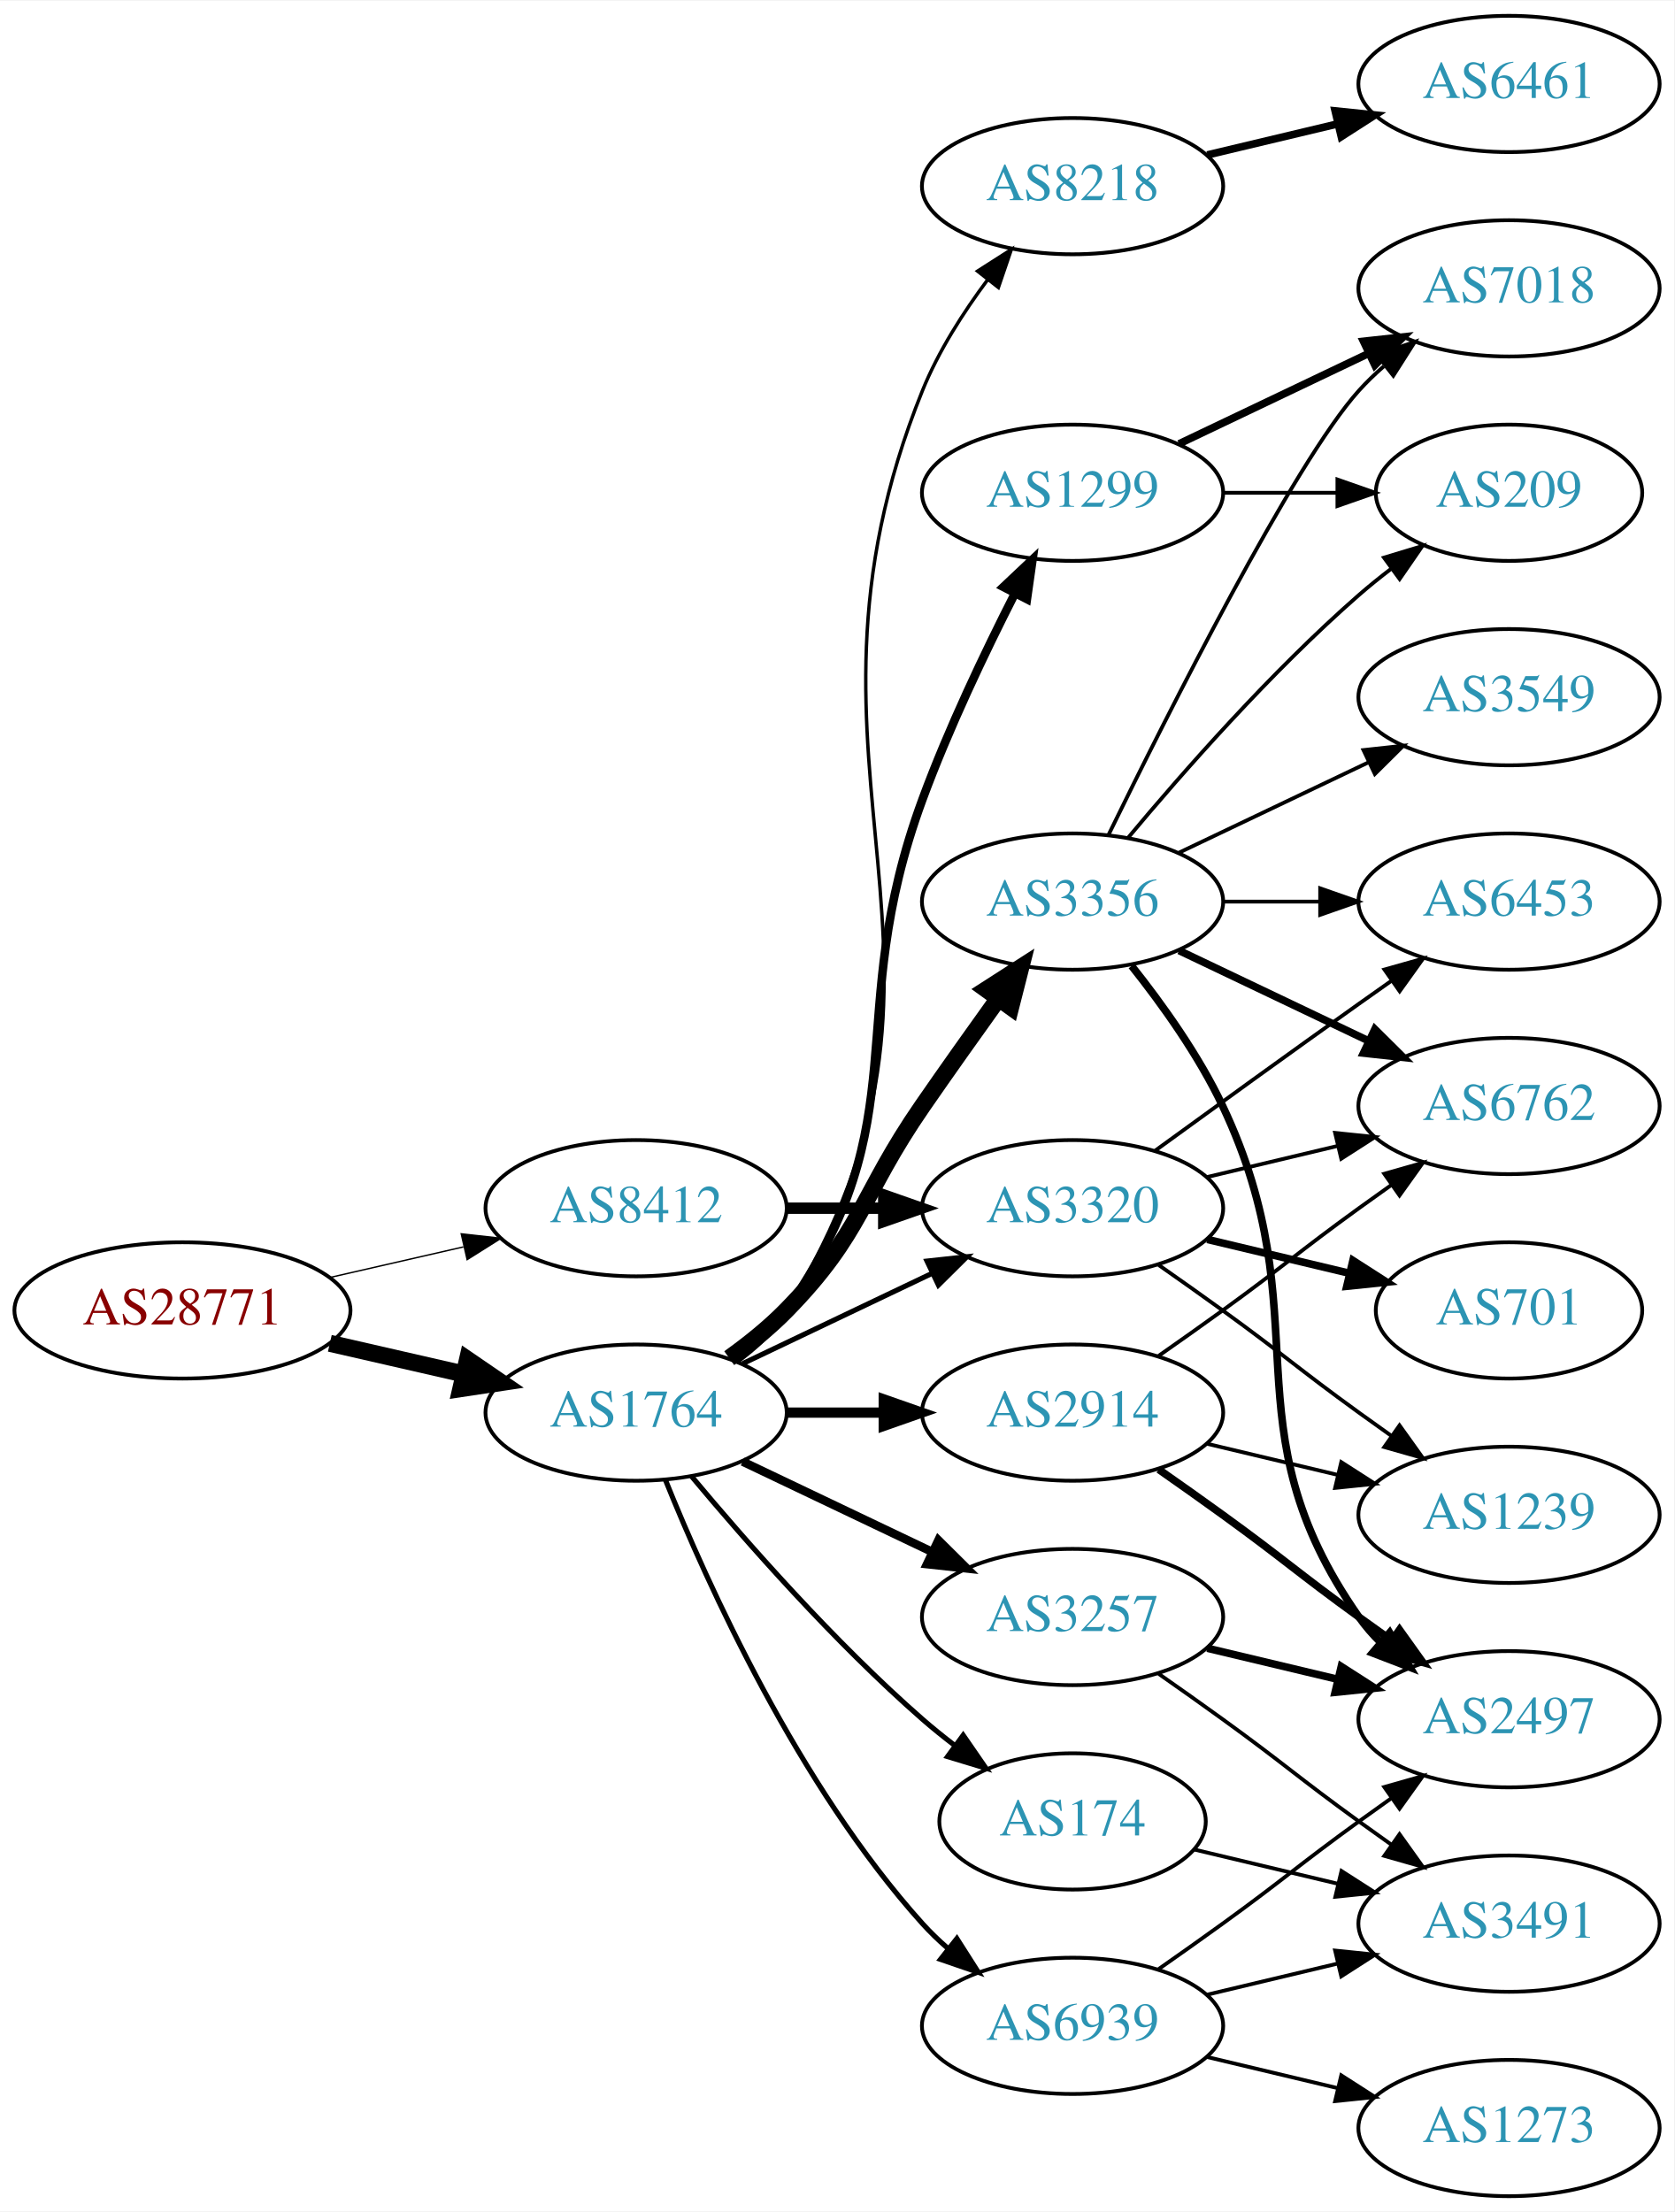
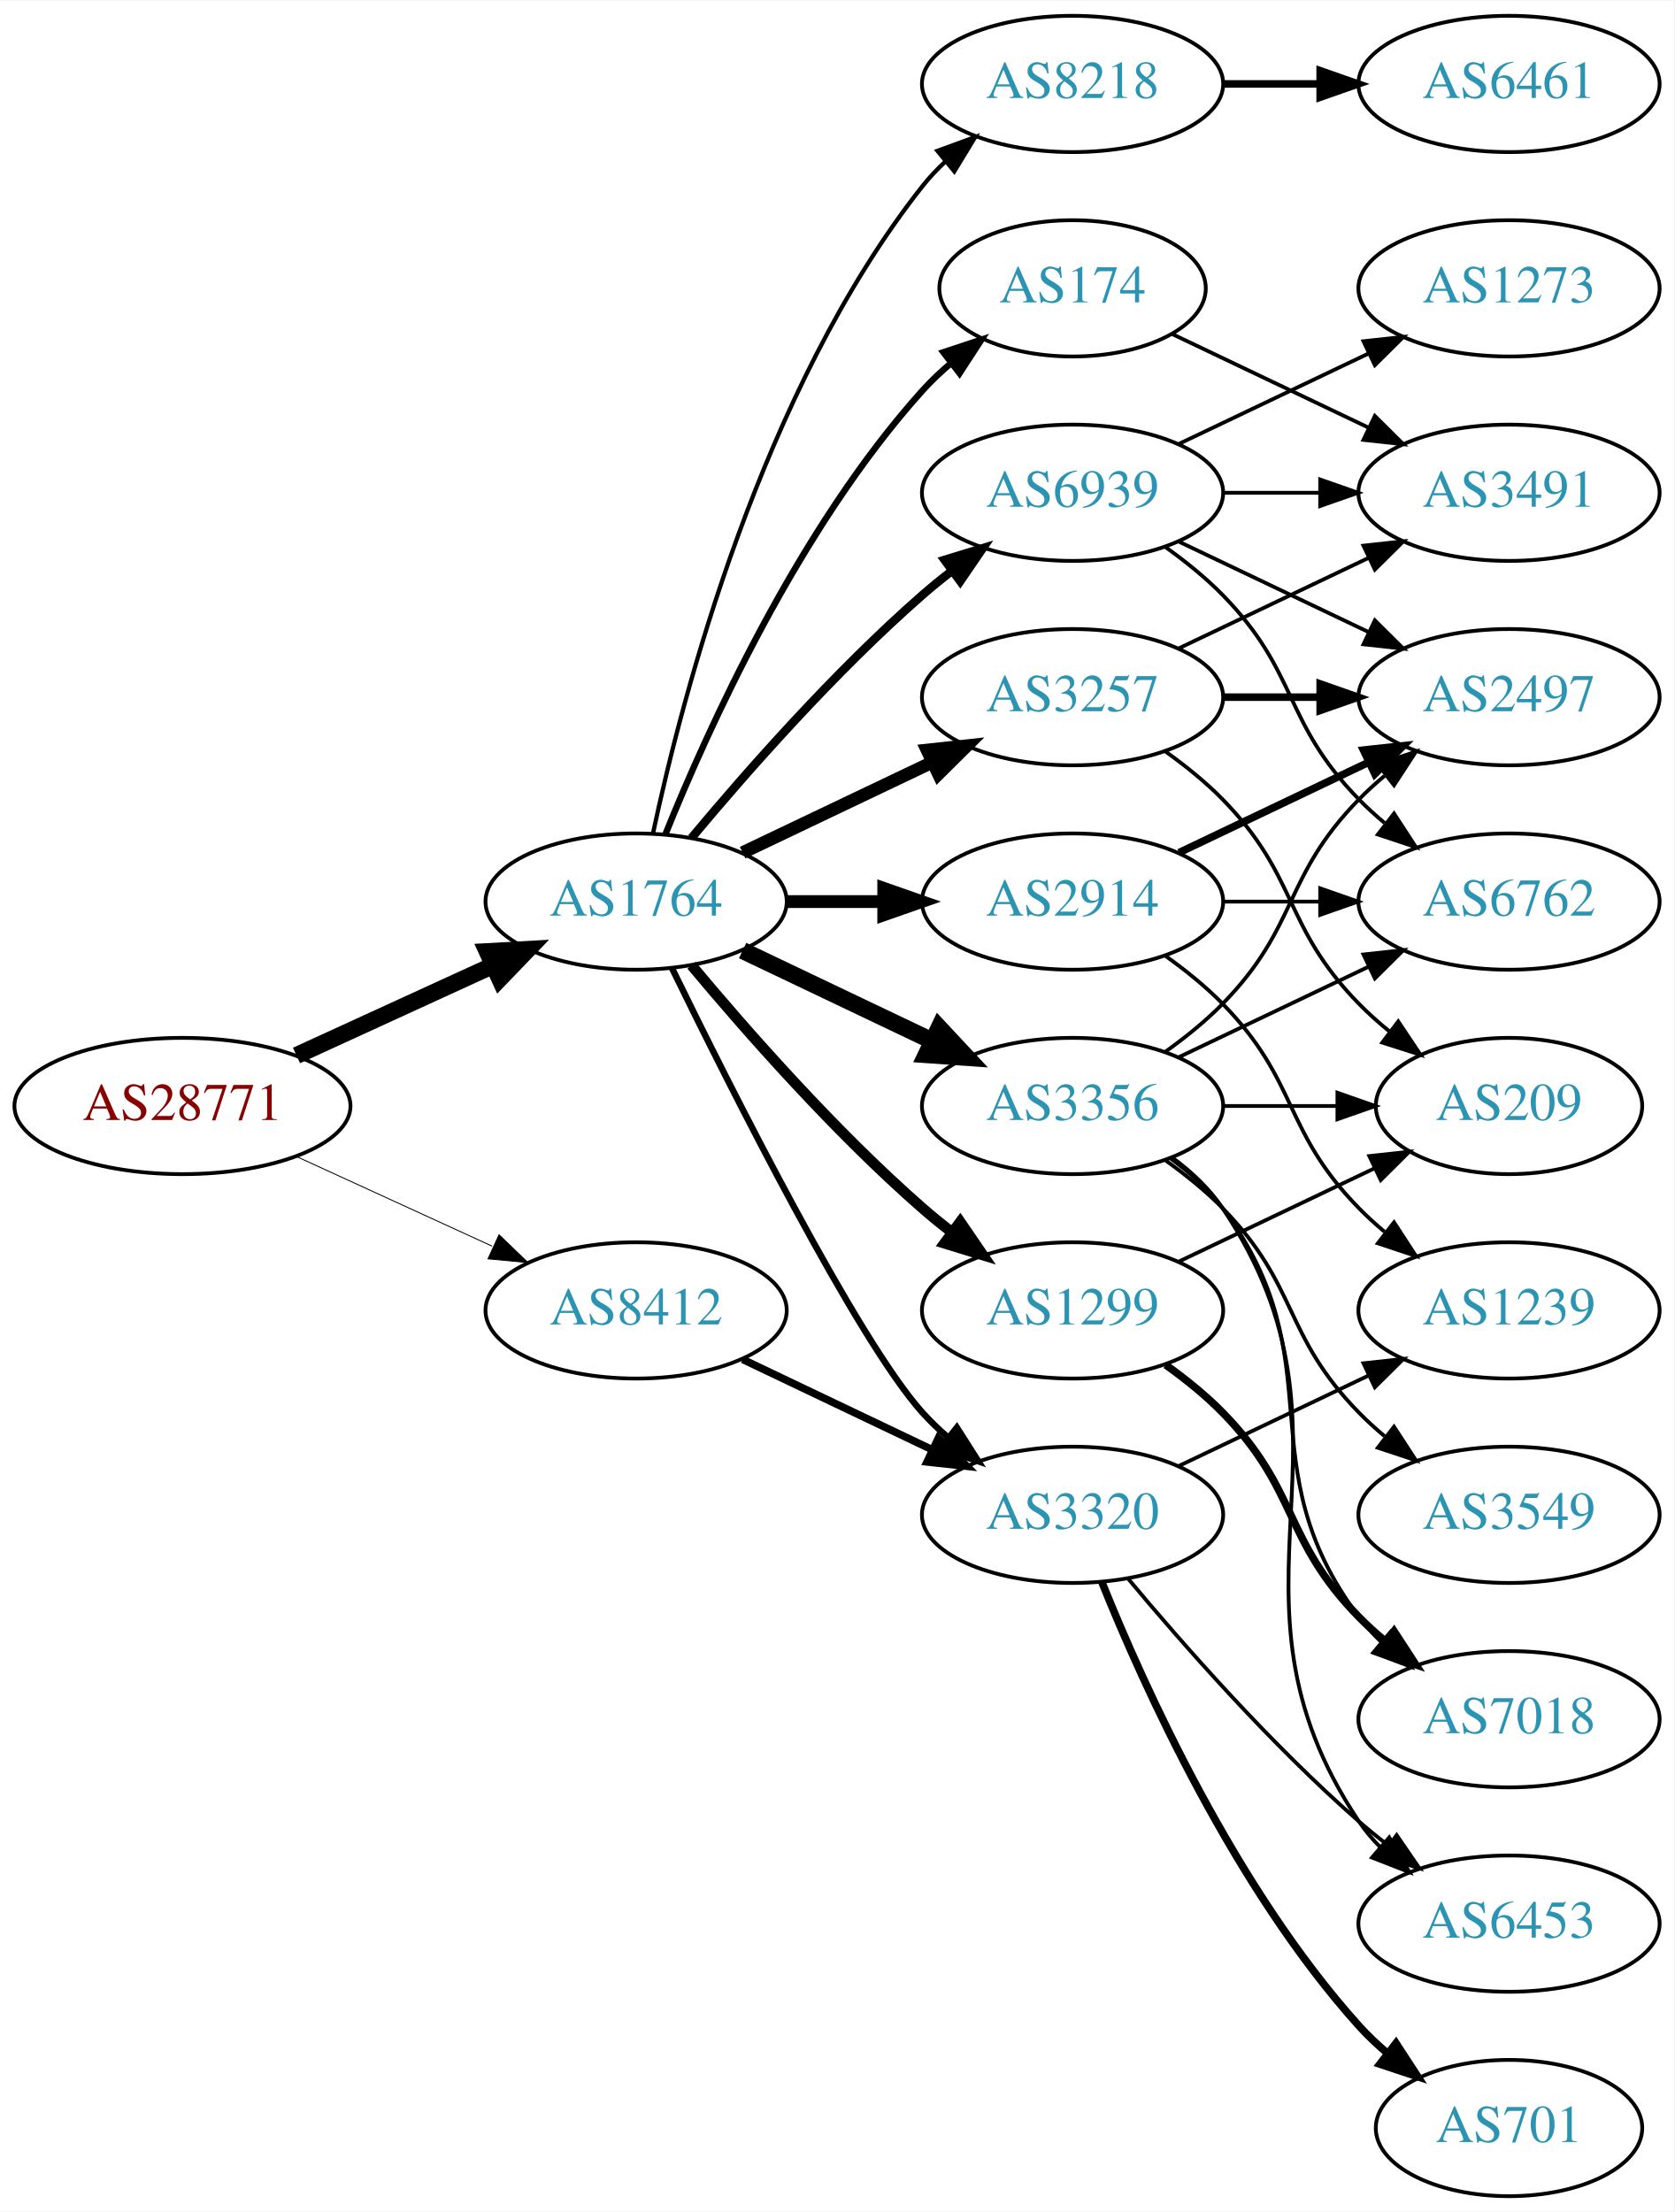
<svg xmlns="http://www.w3.org/2000/svg" xmlns:xlink="http://www.w3.org/1999/xlink" width="442pt" height="584pt" viewBox="0.00 0.00 442.27 584.00">
  <g id="graph0" class="graph" transform="scale(1 1) rotate(0) translate(4 580)">
    <polygon fill="white" stroke="none" points="-4,4 -4,-580 438.271,-580 438.271,4 -4,4" />
    <g id="node1" class="node">
      <g id="a_node1">
        <a xlink:href="/asn/28771" xlink:title="AS28771 ~ [street address]: Postfach 1 [AT]">
-           <ellipse fill="#ffffff" stroke="black" cx="44.196" cy="-234" rx="44.393" ry="18" />
-           <text text-anchor="middle" x="44.196" y="-230.3" font-family="Times,serif" font-size="14.00" fill="#880000">AS28771</text>
+           <ellipse fill="#ffffff" stroke="black" cx="44.196" cy="-288" rx="44.393" ry="18" />
+           <text text-anchor="middle" x="44.196" y="-284.3" font-family="Times,serif" font-size="14.00" fill="#880000">AS28771</text>
        </a>
      </g>
    </g>
    <g id="node2" class="node">
      <g id="a_node2">
        <a xlink:href="/asn/1764" xlink:title="AS1764 ~ NEXTLAYER-AS [AT]">
-           <ellipse fill="#ffffff" stroke="black" cx="164.039" cy="-207" rx="39.794" ry="18" />
-           <text text-anchor="middle" x="164.039" y="-203.3" font-family="Times,serif" font-size="14.00" fill="#2c94b3">AS1764</text>
+           <ellipse fill="#ffffff" stroke="black" cx="164.039" cy="-342" rx="39.794" ry="18" />
+           <text text-anchor="middle" x="164.039" y="-338.3" font-family="Times,serif" font-size="14.00" fill="#2c94b3">AS1764</text>
        </a>
      </g>
    </g>
    <g id="edge1" class="edge">
-       <path fill="none" stroke="black" stroke-width="4.5" d="M83.131,-225.308C94.371,-222.733 106.784,-219.889 118.407,-217.226" />
-       <polygon fill="black" stroke="black" stroke-width="4.5" points="119.501,-221.015 128.369,-214.943 117.742,-213.339 119.501,-221.015" />
+       <path fill="none" stroke="black" stroke-width="4.5" d="M74.326,-301.348C89.937,-308.502 109.335,-317.391 126.007,-325.03" />
+       <polygon fill="black" stroke="black" stroke-width="4.5" points="124.727,-328.775 135.459,-329.362 128.008,-321.616 124.727,-328.775" />
    </g>
    <g id="node3" class="node">
      <g id="a_node3">
        <a xlink:href="/asn/8412" xlink:title="AS8412 ~ Rennweg 97-99 [AT]">
-           <ellipse fill="#ffffff" stroke="black" cx="164.039" cy="-261" rx="39.794" ry="18" />
-           <text text-anchor="middle" x="164.039" y="-257.3" font-family="Times,serif" font-size="14.00" fill="#2c94b3">AS8412</text>
+           <ellipse fill="#ffffff" stroke="black" cx="164.039" cy="-234" rx="39.794" ry="18" />
+           <text text-anchor="middle" x="164.039" y="-230.3" font-family="Times,serif" font-size="14.00" fill="#2c94b3">AS8412</text>
        </a>
      </g>
    </g>
    <g id="edge2" class="edge">
-       <path fill="none" stroke="black" stroke-width="0.365" d="M83.131,-242.692C94.371,-245.267 106.784,-248.111 118.407,-250.774" />
-       <polygon fill="black" stroke="black" stroke-width="0.365" points="117.84,-254.235 128.369,-253.057 119.403,-247.412 117.84,-254.235" />
+       <path fill="none" stroke="black" stroke-width="0.243" d="M74.326,-274.652C89.937,-267.498 109.335,-258.609 126.007,-250.97" />
+       <polygon fill="black" stroke="black" stroke-width="0.243" points="127.826,-253.986 135.459,-246.638 124.91,-247.622 127.826,-253.986" />
    </g>
    <g id="node4" class="node">
      <g id="a_node4">
-         <a xlink:href="/asn/8218" xlink:title="AS8218 ~ legacy Neotelecoms [FR]">
-           <ellipse fill="#ffffff" stroke="black" cx="279.332" cy="-531" rx="39.794" ry="18" />
-           <text text-anchor="middle" x="279.332" y="-527.3" font-family="Times,serif" font-size="14.00" fill="#2c94b3">AS8218</text>
+         <a xlink:href="/asn/174" xlink:title="AS174 ~ Cogent Communications [US]">
+           <ellipse fill="#ffffff" stroke="black" cx="279.332" cy="-504" rx="35.194" ry="18" />
+           <text text-anchor="middle" x="279.332" y="-500.3" font-family="Times,serif" font-size="14.00" fill="#2c94b3">AS174</text>
        </a>
      </g>
    </g>
    <g id="edge3" class="edge">
-       <path fill="none" stroke="black" stroke-width="0.9" d="M190.635,-220.428C195.677,-224.181 200.412,-228.71 203.685,-234 261.126,-326.847 198.771,-375.777 239.685,-477 243.876,-487.368 250.439,-497.632 256.976,-506.382" />
-       <polygon fill="black" stroke="black" stroke-width="0.9" points="254.23,-508.553 263.156,-514.261 259.738,-504.232 254.23,-508.553" />
+       <path fill="none" stroke="black" stroke-width="1.688" d="M171.786,-359.787C182.837,-387.243 206.891,-440.578 239.685,-477 242.001,-479.572 244.606,-482.03 247.341,-484.343" />
+       <polygon fill="black" stroke="black" stroke-width="1.688" points="245.207,-487.117 255.264,-490.448 249.479,-481.572 245.207,-487.117" />
    </g>
    <g id="node5" class="node">
      <g id="a_node5">
-         <a xlink:href="/asn/3356" xlink:title="AS3356 ~ Level 3 Parent, LLC [US]">
-           <ellipse fill="#ffffff" stroke="black" cx="279.332" cy="-342" rx="39.794" ry="18" />
-           <text text-anchor="middle" x="279.332" y="-338.3" font-family="Times,serif" font-size="14.00" fill="#2c94b3">AS3356</text>
+         <a xlink:href="/asn/8218" xlink:title="AS8218 ~ legacy Neotelecoms [FR]">
+           <ellipse fill="#ffffff" stroke="black" cx="279.332" cy="-558" rx="39.794" ry="18" />
+           <text text-anchor="middle" x="279.332" y="-554.3" font-family="Times,serif" font-size="14.00" fill="#2c94b3">AS8218</text>
        </a>
      </g>
    </g>
    <g id="edge4" class="edge">
-       <path fill="none" stroke="black" stroke-width="4.5" d="M188.633,-221.389C193.889,-225.148 199.22,-229.437 203.685,-234 223.858,-254.617 223.289,-264.269 239.685,-288 246.141,-297.344 253.351,-307.494 259.779,-316.445" />
-       <polygon fill="black" stroke="black" stroke-width="4.5" points="256.611,-318.783 265.652,-324.594 263,-314.179 256.611,-318.783" />
+       <path fill="none" stroke="black" stroke-width="1.125" d="M168.529,-360.16C176.16,-396.03 197.152,-477.155 239.685,-531 241.493,-533.288 243.545,-535.462 245.74,-537.51" />
+       <polygon fill="black" stroke="black" stroke-width="1.125" points="243.651,-540.323 253.6,-543.966 248.094,-534.914 243.651,-540.323" />
    </g>
    <g id="node6" class="node">
      <g id="a_node6">
-         <a xlink:href="/asn/2914" xlink:title="AS2914 ~ NTT America, Inc. [US]">
-           <ellipse fill="#ffffff" stroke="black" cx="279.332" cy="-207" rx="39.794" ry="18" />
-           <text text-anchor="middle" x="279.332" y="-203.3" font-family="Times,serif" font-size="14.00" fill="#2c94b3">AS2914</text>
+         <a xlink:href="/asn/3356" xlink:title="AS3356 ~ Level 3 Parent, LLC [US]">
+           <ellipse fill="#ffffff" stroke="black" cx="279.332" cy="-288" rx="39.794" ry="18" />
+           <text text-anchor="middle" x="279.332" y="-284.3" font-family="Times,serif" font-size="14.00" fill="#2c94b3">AS3356</text>
        </a>
      </g>
    </g>
    <g id="edge5" class="edge">
-       <path fill="none" stroke="black" stroke-width="2.7" d="M203.711,-207C211.914,-207 220.678,-207 229.21,-207" />
-       <polygon fill="black" stroke="black" stroke-width="2.7" points="229.449,-210.5 239.449,-207 229.449,-203.5 229.449,-210.5" />
+       <path fill="none" stroke="black" stroke-width="4.5" d="M192.175,-329.066C207.169,-321.919 225.99,-312.948 242.213,-305.215" />
+       <polygon fill="black" stroke="black" stroke-width="4.5" points="244.084,-308.686 251.417,-300.829 240.695,-301.577 244.084,-308.686" />
    </g>
    <g id="node7" class="node">
      <g id="a_node7">
-         <a xlink:href="/asn/3320" xlink:title="AS3320 ~ DTAG [DE]">
-           <ellipse fill="#ffffff" stroke="black" cx="279.332" cy="-261" rx="39.794" ry="18" />
-           <text text-anchor="middle" x="279.332" y="-257.3" font-family="Times,serif" font-size="14.00" fill="#2c94b3">AS3320</text>
+         <a xlink:href="/asn/2914" xlink:title="AS2914 ~ NTT America, Inc. [US]">
+           <ellipse fill="#ffffff" stroke="black" cx="279.332" cy="-342" rx="39.794" ry="18" />
+           <text text-anchor="middle" x="279.332" y="-338.3" font-family="Times,serif" font-size="14.00" fill="#2c94b3">AS2914</text>
        </a>
      </g>
    </g>
    <g id="edge6" class="edge">
-       <path fill="none" stroke="black" stroke-width="1.35" d="M192.175,-219.934C207.169,-227.081 225.99,-236.052 242.213,-243.785" />
-       <polygon fill="black" stroke="black" stroke-width="1.35" points="240.884,-247.028 251.417,-248.171 243.895,-240.709 240.884,-247.028" />
+       <path fill="none" stroke="black" stroke-width="3.375" d="M203.711,-342C211.914,-342 220.678,-342 229.21,-342" />
+       <polygon fill="black" stroke="black" stroke-width="3.375" points="229.449,-345.5 239.449,-342 229.449,-338.5 229.449,-345.5" />
    </g>
    <g id="node8" class="node">
      <g id="a_node8">
-         <a xlink:href="/asn/1299" xlink:title="AS1299 ~ Telia Carrier [EU]">
-           <ellipse fill="#ffffff" stroke="black" cx="279.332" cy="-450" rx="39.794" ry="18" />
-           <text text-anchor="middle" x="279.332" y="-446.3" font-family="Times,serif" font-size="14.00" fill="#2c94b3">AS1299</text>
+         <a xlink:href="/asn/3320" xlink:title="AS3320 ~ DTAG [DE]">
+           <ellipse fill="#ffffff" stroke="black" cx="279.332" cy="-180" rx="39.794" ry="18" />
+           <text text-anchor="middle" x="279.332" y="-176.3" font-family="Times,serif" font-size="14.00" fill="#2c94b3">AS3320</text>
        </a>
      </g>
    </g>
    <g id="edge7" class="edge">
-       <path fill="none" stroke="black" stroke-width="2.25" d="M190.198,-220.716C195.262,-224.455 200.118,-228.904 203.685,-234 239.299,-284.869 218.224,-310.73 239.685,-369 246.553,-387.646 256.169,-407.817 264.091,-423.365" />
-       <polygon fill="black" stroke="black" stroke-width="2.25" points="261.059,-425.122 268.764,-432.394 267.276,-421.904 261.059,-425.122" />
+       <path fill="none" stroke="black" stroke-width="1.688" d="M173.476,-324.489C189.095,-292.491 222.481,-226.107 239.685,-207 241.688,-204.776 243.906,-202.637 246.239,-200.603" />
+       <polygon fill="black" stroke="black" stroke-width="1.688" points="248.769,-203.065 254.458,-194.127 244.437,-197.567 248.769,-203.065" />
    </g>
    <g id="node9" class="node">
      <g id="a_node9">
-         <a xlink:href="/asn/174" xlink:title="AS174 ~ Cogent Communications [US]">
-           <ellipse fill="#ffffff" stroke="black" cx="279.332" cy="-99" rx="35.194" ry="18" />
-           <text text-anchor="middle" x="279.332" y="-95.3" font-family="Times,serif" font-size="14.00" fill="#2c94b3">AS174</text>
+         <a xlink:href="/asn/1299" xlink:title="AS1299 ~ Telia Carrier [EU]">
+           <ellipse fill="#ffffff" stroke="black" cx="279.332" cy="-234" rx="39.794" ry="18" />
+           <text text-anchor="middle" x="279.332" y="-230.3" font-family="Times,serif" font-size="14.00" fill="#2c94b3">AS1299</text>
        </a>
      </g>
    </g>
    <g id="edge8" class="edge">
-       <path fill="none" stroke="black" stroke-width="1.35" d="M178.669,-190.183C192.951,-173.071 216.498,-146.255 239.685,-126 242.355,-123.668 245.228,-121.352 248.158,-119.114" />
-       <polygon fill="black" stroke="black" stroke-width="1.35" points="250.436,-121.784 256.449,-113.061 246.309,-116.13 250.436,-121.784" />
+       <path fill="none" stroke="black" stroke-width="2.812" d="M178.669,-325.183C192.951,-308.071 216.498,-281.255 239.685,-261 242.151,-258.846 244.789,-256.706 247.487,-254.628" />
+       <polygon fill="black" stroke="black" stroke-width="2.812" points="249.66,-257.375 255.641,-248.63 245.512,-251.736 249.66,-257.375" />
    </g>
    <g id="node10" class="node">
      <g id="a_node10">
        <a xlink:href="/asn/3257" xlink:title="AS3257 ~ GTT [DE]">
-           <ellipse fill="#ffffff" stroke="black" cx="279.332" cy="-153" rx="39.794" ry="18" />
-           <text text-anchor="middle" x="279.332" y="-149.3" font-family="Times,serif" font-size="14.00" fill="#2c94b3">AS3257</text>
+           <ellipse fill="#ffffff" stroke="black" cx="279.332" cy="-396" rx="39.794" ry="18" />
+           <text text-anchor="middle" x="279.332" y="-392.3" font-family="Times,serif" font-size="14.00" fill="#2c94b3">AS3257</text>
        </a>
      </g>
    </g>
    <g id="edge9" class="edge">
-       <path fill="none" stroke="black" stroke-width="2.25" d="M192.175,-194.066C207.169,-186.919 225.99,-177.948 242.213,-170.215" />
-       <polygon fill="black" stroke="black" stroke-width="2.25" points="243.895,-173.291 251.417,-165.829 240.884,-166.972 243.895,-173.291" />
+       <path fill="none" stroke="black" stroke-width="3.375" d="M192.175,-354.934C207.169,-362.081 225.99,-371.052 242.213,-378.785" />
+       <polygon fill="black" stroke="black" stroke-width="3.375" points="240.884,-382.028 251.417,-383.171 243.895,-375.709 240.884,-382.028" />
    </g>
    <g id="node11" class="node">
      <g id="a_node11">
        <a xlink:href="/asn/6939" xlink:title="AS6939 ~ Hurricane Electric LLC [US]">
-           <ellipse fill="#ffffff" stroke="black" cx="279.332" cy="-45" rx="39.794" ry="18" />
-           <text text-anchor="middle" x="279.332" y="-41.3" font-family="Times,serif" font-size="14.00" fill="#2c94b3">AS6939</text>
+           <ellipse fill="#ffffff" stroke="black" cx="279.332" cy="-450" rx="39.794" ry="18" />
+           <text text-anchor="middle" x="279.332" y="-446.3" font-family="Times,serif" font-size="14.00" fill="#2c94b3">AS6939</text>
        </a>
      </g>
    </g>
    <g id="edge10" class="edge">
-       <path fill="none" stroke="black" stroke-width="1.35" d="M171.786,-189.213C182.837,-161.757 206.891,-108.422 239.685,-72 241.688,-69.776 243.906,-67.637 246.239,-65.603" />
-       <polygon fill="black" stroke="black" stroke-width="1.35" points="248.769,-68.065 254.458,-59.127 244.437,-62.567 248.769,-68.065" />
-     </g>
-     <g id="edge33" class="edge">
-       <path fill="none" stroke="black" stroke-width="3" d="M203.711,-261C211.914,-261 220.678,-261 229.21,-261" />
-       <polygon fill="black" stroke="black" stroke-width="3" points="229.449,-264.5 239.449,-261 229.449,-257.5 229.449,-264.5" />
+       <path fill="none" stroke="black" stroke-width="2.25" d="M178.669,-358.817C192.951,-375.929 216.498,-402.745 239.685,-423 242.151,-425.154 244.789,-427.294 247.487,-429.372" />
+       <polygon fill="black" stroke="black" stroke-width="2.25" points="245.512,-432.264 255.641,-435.37 249.66,-426.625 245.512,-432.264" />
+     </g>
+     <g id="edge34" class="edge">
+       <path fill="none" stroke="black" stroke-width="2" d="M192.175,-221.066C207.169,-213.919 225.99,-204.948 242.213,-197.215" />
+       <polygon fill="black" stroke="black" stroke-width="2" points="243.895,-200.291 251.417,-192.829 240.884,-193.972 243.895,-200.291" />
+     </g>
+     <g id="node20" class="node">
+       <g id="a_node20">
+         <a xlink:href="/asn/3491" xlink:title="AS3491 ~ PCCW Global, Inc. [US]">
+           <ellipse fill="#ffffff" stroke="black" cx="394.625" cy="-450" rx="39.794" ry="18" />
+           <text text-anchor="middle" x="394.625" y="-446.3" font-family="Times,serif" font-size="14.00" fill="#2c94b3">AS3491</text>
+         </a>
+       </g>
+     </g>
+     <g id="edge29" class="edge">
+       <path fill="none" stroke="black" d="M305.757,-491.881C321.059,-484.587 340.783,-475.186 357.665,-467.14" />
+       <polygon fill="black" stroke="black" points="359.184,-470.293 366.705,-462.831 356.172,-463.974 359.184,-470.293" />
    </g>
    <g id="node12" class="node">
      <g id="a_node12">
        <a xlink:href="/asn/6461" xlink:title="AS6461 ~ Zayo Bandwidth [US]">
          <ellipse fill="#ffffff" stroke="black" cx="394.625" cy="-558" rx="39.794" ry="18" />
          <text text-anchor="middle" x="394.625" y="-554.3" font-family="Times,serif" font-size="14.00" fill="#2c94b3">AS6461</text>
        </a>
      </g>
    </g>
    <g id="edge11" class="edge">
-       <path fill="none" stroke="black" stroke-width="2" d="M314.939,-539.248C325.81,-541.838 337.964,-544.735 349.407,-547.462" />
-       <polygon fill="black" stroke="black" stroke-width="2" points="348.69,-550.889 359.229,-549.803 350.313,-544.08 348.69,-550.889" />
+       <path fill="none" stroke="black" stroke-width="2" d="M319.004,-558C327.207,-558 335.971,-558 344.503,-558" />
+       <polygon fill="black" stroke="black" stroke-width="2" points="344.742,-561.5 354.742,-558 344.742,-554.5 344.742,-561.5" />
    </g>
    <g id="node13" class="node">
      <g id="a_node13">
-         <a xlink:href="/asn/6762" xlink:title="AS6762 ~ TELECOM ITALIA SPARKLE S.p.A. [IT]">
-           <ellipse fill="#ffffff" stroke="black" cx="394.625" cy="-288" rx="39.794" ry="18" />
-           <text text-anchor="middle" x="394.625" y="-284.3" font-family="Times,serif" font-size="14.00" fill="#2c94b3">AS6762</text>
+         <a xlink:href="/asn/2497" xlink:title="AS2497 ~ Internet Initiative Japan Inc. [JP]">
+           <ellipse fill="#ffffff" stroke="black" cx="394.625" cy="-396" rx="39.794" ry="18" />
+           <text text-anchor="middle" x="394.625" y="-392.3" font-family="Times,serif" font-size="14.00" fill="#2c94b3">AS2497</text>
        </a>
      </g>
    </g>
    <g id="edge12" class="edge">
-       <path fill="none" stroke="black" stroke-width="2" d="M307.468,-329.066C322.462,-321.919 341.283,-312.948 357.506,-305.215" />
-       <polygon fill="black" stroke="black" stroke-width="2" points="359.188,-308.291 366.71,-300.829 356.177,-301.972 359.188,-308.291" />
+       <path fill="none" stroke="black" d="M303.926,-302.389C309.182,-306.148 314.513,-310.437 318.978,-315 339.151,-335.617 334.806,-348.383 354.978,-369 357.071,-371.139 359.354,-373.218 361.731,-375.21" />
+       <polygon fill="black" stroke="black" points="359.974,-378.275 370.031,-381.611 364.249,-372.732 359.974,-378.275" />
    </g>
    <g id="node14" class="node">
      <g id="a_node14">
-         <a xlink:href="/asn/6453" xlink:title="AS6453 ~ TATA COMMUNICATIONS (AMERICA) INC [US]">
-           <ellipse fill="#ffffff" stroke="black" cx="394.625" cy="-342" rx="39.794" ry="18" />
-           <text text-anchor="middle" x="394.625" y="-338.3" font-family="Times,serif" font-size="14.00" fill="#2c94b3">AS6453</text>
+         <a xlink:href="/asn/7018" xlink:title="AS7018 ~ AT&amp;T Services, Inc. [US]">
+           <ellipse fill="#ffffff" stroke="black" cx="394.625" cy="-126" rx="39.794" ry="18" />
+           <text text-anchor="middle" x="394.625" y="-122.3" font-family="Times,serif" font-size="14.00" fill="#2c94b3">AS7018</text>
        </a>
      </g>
    </g>
    <g id="edge13" class="edge">
-       <path fill="none" stroke="black" d="M319.004,-342C327.207,-342 335.971,-342 344.503,-342" />
-       <polygon fill="black" stroke="black" points="344.742,-345.5 354.742,-342 344.742,-338.5 344.742,-345.5" />
+       <path fill="none" stroke="black" d="M305.262,-274.118C310.338,-270.389 315.256,-265.984 318.978,-261 349.249,-220.458 324.707,-193.542 354.978,-153 356.723,-150.664 358.73,-148.455 360.893,-146.383" />
+       <polygon fill="black" stroke="black" points="363.253,-148.973 368.694,-139.882 358.771,-143.595 363.253,-148.973" />
    </g>
    <g id="node15" class="node">
      <g id="a_node15">
-         <a xlink:href="/asn/2497" xlink:title="AS2497 ~ Internet Initiative Japan Inc. [JP]">
-           <ellipse fill="#ffffff" stroke="black" cx="394.625" cy="-126" rx="39.794" ry="18" />
-           <text text-anchor="middle" x="394.625" y="-122.3" font-family="Times,serif" font-size="14.00" fill="#2c94b3">AS2497</text>
+         <a xlink:href="/asn/3549" xlink:title="AS3549 ~ Level 3 Parent, LLC [US]">
+           <ellipse fill="#ffffff" stroke="black" cx="394.625" cy="-180" rx="39.794" ry="18" />
+           <text text-anchor="middle" x="394.625" y="-176.3" font-family="Times,serif" font-size="14.00" fill="#2c94b3">AS3549</text>
        </a>
      </g>
    </g>
    <g id="edge14" class="edge">
-       <path fill="none" stroke="black" stroke-width="2" d="M294.932,-325.009C303.019,-314.845 312.681,-301.345 318.978,-288 345.477,-231.841 319.365,-203.869 354.978,-153 356.65,-150.611 358.606,-148.365 360.733,-146.267" />
-       <polygon fill="black" stroke="black" stroke-width="2" points="363.097,-148.851 368.465,-139.716 358.573,-143.51 363.097,-148.851" />
+       <path fill="none" stroke="black" d="M303.926,-273.611C309.182,-269.852 314.513,-265.563 318.978,-261 339.151,-240.383 334.806,-227.617 354.978,-207 357.071,-204.861 359.354,-202.782 361.731,-200.79" />
+       <polygon fill="black" stroke="black" points="364.249,-203.268 370.031,-194.389 359.974,-197.725 364.249,-203.268" />
    </g>
    <g id="node16" class="node">
      <g id="a_node16">
-         <a xlink:href="/asn/7018" xlink:title="AS7018 ~ AT&amp;T Services, Inc. [US]">
-           <ellipse fill="#ffffff" stroke="black" cx="394.625" cy="-504" rx="39.794" ry="18" />
-           <text text-anchor="middle" x="394.625" y="-500.3" font-family="Times,serif" font-size="14.00" fill="#2c94b3">AS7018</text>
+         <a xlink:href="/asn/6453" xlink:title="AS6453 ~ TATA COMMUNICATIONS (AMERICA) INC [US]">
+           <ellipse fill="#ffffff" stroke="black" cx="394.625" cy="-72" rx="39.794" ry="18" />
+           <text text-anchor="middle" x="394.625" y="-68.3" font-family="Times,serif" font-size="14.00" fill="#2c94b3">AS6453</text>
        </a>
      </g>
    </g>
    <g id="edge15" class="edge">
-       <path fill="none" stroke="black" d="M288.769,-359.511C304.388,-391.509 337.774,-457.893 354.978,-477 356.98,-479.224 359.199,-481.363 361.532,-483.397" />
-       <polygon fill="black" stroke="black" points="359.73,-486.433 369.751,-489.873 364.062,-480.935 359.73,-486.433" />
+       <path fill="none" stroke="black" d="M305.651,-274.393C310.707,-270.649 315.518,-266.169 318.978,-261 360.003,-199.706 313.954,-160.294 354.978,-99 356.6,-96.577 358.519,-94.305 360.621,-92.19" />
+       <polygon fill="black" stroke="black" points="362.988,-94.771 368.306,-85.607 358.434,-89.454 362.988,-94.771" />
    </g>
    <g id="node17" class="node">
      <g id="a_node17">
-         <a xlink:href="/asn/3549" xlink:title="AS3549 ~ Level 3 Parent, LLC [US]">
-           <ellipse fill="#ffffff" stroke="black" cx="394.625" cy="-396" rx="39.794" ry="18" />
-           <text text-anchor="middle" x="394.625" y="-392.3" font-family="Times,serif" font-size="14.00" fill="#2c94b3">AS3549</text>
+         <a xlink:href="/asn/6762" xlink:title="AS6762 ~ TELECOM ITALIA SPARKLE S.p.A. [IT]">
+           <ellipse fill="#ffffff" stroke="black" cx="394.625" cy="-342" rx="39.794" ry="18" />
+           <text text-anchor="middle" x="394.625" y="-338.3" font-family="Times,serif" font-size="14.00" fill="#2c94b3">AS6762</text>
        </a>
      </g>
    </g>
    <g id="edge16" class="edge">
-       <path fill="none" stroke="black" d="M307.468,-354.934C322.462,-362.081 341.283,-371.052 357.506,-378.785" />
-       <polygon fill="black" stroke="black" points="356.177,-382.028 366.71,-383.171 359.188,-375.709 356.177,-382.028" />
+       <path fill="none" stroke="black" d="M307.468,-300.934C322.462,-308.081 341.283,-317.052 357.506,-324.785" />
+       <polygon fill="black" stroke="black" points="356.177,-328.028 366.71,-329.171 359.188,-321.709 356.177,-328.028" />
    </g>
    <g id="node18" class="node">
      <g id="a_node18">
        <a xlink:href="/asn/209" xlink:title="AS209 ~ CenturyLink Communications, LLC [US]">
-           <ellipse fill="#ffffff" stroke="black" cx="394.625" cy="-450" rx="35.194" ry="18" />
-           <text text-anchor="middle" x="394.625" y="-446.3" font-family="Times,serif" font-size="14.00" fill="#2c94b3">AS209</text>
+           <ellipse fill="#ffffff" stroke="black" cx="394.625" cy="-288" rx="35.194" ry="18" />
+           <text text-anchor="middle" x="394.625" y="-284.3" font-family="Times,serif" font-size="14.00" fill="#2c94b3">AS209</text>
        </a>
      </g>
    </g>
    <g id="edge17" class="edge">
-       <path fill="none" stroke="black" d="M293.962,-358.817C308.244,-375.929 331.791,-402.745 354.978,-423 357.648,-425.332 360.521,-427.648 363.451,-429.886" />
-       <polygon fill="black" stroke="black" points="361.602,-432.87 371.742,-435.939 365.729,-427.216 361.602,-432.87" />
-     </g>
-     <g id="edge25" class="edge">
-       <path fill="none" stroke="black" d="M302.089,-222.009C307.623,-225.879 313.542,-230.064 318.978,-234 335.178,-245.729 338.778,-249.271 354.978,-261 357.781,-263.029 360.712,-265.125 363.653,-267.21" />
-       <polygon fill="black" stroke="black" points="361.675,-270.097 371.868,-272.991 365.704,-264.373 361.675,-270.097" />
-     </g>
-     <g id="edge24" class="edge">
-       <path fill="none" stroke="black" stroke-width="2" d="M302.089,-191.991C307.623,-188.121 313.542,-183.936 318.978,-180 335.178,-168.271 338.778,-164.729 354.978,-153 357.781,-150.971 360.712,-148.875 363.653,-146.79" />
-       <polygon fill="black" stroke="black" stroke-width="2" points="365.704,-149.627 371.868,-141.009 361.675,-143.903 365.704,-149.627" />
+       <path fill="none" stroke="black" d="M319.004,-288C328.709,-288 339.2,-288 349.163,-288" />
+       <polygon fill="black" stroke="black" points="349.299,-291.5 359.299,-288 349.299,-284.5 349.299,-291.5" />
+     </g>
+     <g id="edge18" class="edge">
+       <path fill="none" stroke="black" stroke-width="2" d="M307.468,-354.934C322.462,-362.081 341.283,-371.052 357.506,-378.785" />
+       <polygon fill="black" stroke="black" stroke-width="2" points="356.177,-382.028 366.71,-383.171 359.188,-375.709 356.177,-382.028" />
+     </g>
+     <g id="edge19" class="edge">
+       <path fill="none" stroke="black" d="M319.004,-342C327.207,-342 335.971,-342 344.503,-342" />
+       <polygon fill="black" stroke="black" points="344.742,-345.5 354.742,-342 344.742,-338.5 344.742,-345.5" />
    </g>
    <g id="node19" class="node">
      <g id="a_node19">
        <a xlink:href="/asn/1239" xlink:title="AS1239 ~ Sprint [US]">
-           <ellipse fill="#ffffff" stroke="black" cx="394.625" cy="-180" rx="39.794" ry="18" />
-           <text text-anchor="middle" x="394.625" y="-176.3" font-family="Times,serif" font-size="14.00" fill="#2c94b3">AS1239</text>
-         </a>
-       </g>
-     </g>
-     <g id="edge26" class="edge">
-       <path fill="none" stroke="black" d="M314.939,-198.752C325.81,-196.162 337.964,-193.265 349.407,-190.538" />
-       <polygon fill="black" stroke="black" points="350.313,-193.92 359.229,-188.197 348.69,-187.111 350.313,-193.92" />
+           <ellipse fill="#ffffff" stroke="black" cx="394.625" cy="-234" rx="39.794" ry="18" />
+           <text text-anchor="middle" x="394.625" y="-230.3" font-family="Times,serif" font-size="14.00" fill="#2c94b3">AS1239</text>
+         </a>
+       </g>
    </g>
    <g id="edge20" class="edge">
-       <path fill="none" stroke="black" d="M314.939,-269.248C325.81,-271.838 337.964,-274.735 349.407,-277.462" />
-       <polygon fill="black" stroke="black" points="348.69,-280.889 359.229,-279.803 350.313,-274.08 348.69,-280.889" />
-     </g>
-     <g id="edge21" class="edge">
-       <path fill="none" stroke="black" d="M301.18,-276.222C316.114,-287.091 336.727,-302.025 354.978,-315 357.799,-317.005 360.742,-319.085 363.69,-321.159" />
-       <polygon fill="black" stroke="black" points="361.717,-324.05 371.914,-326.926 365.736,-318.319 361.717,-324.05" />
-     </g>
-     <g id="edge18" class="edge">
-       <path fill="none" stroke="black" d="M302.089,-245.991C307.623,-242.121 313.542,-237.936 318.978,-234 335.178,-222.271 338.778,-218.729 354.978,-207 357.781,-204.971 360.712,-202.875 363.653,-200.79" />
-       <polygon fill="black" stroke="black" points="365.704,-203.627 371.868,-195.009 361.675,-197.903 365.704,-203.627" />
-     </g>
-     <g id="node20" class="node">
-       <g id="a_node20">
-         <a xlink:href="/asn/701" xlink:title="AS701 ~ UUNET [US]">
-           <ellipse fill="#ffffff" stroke="black" cx="394.625" cy="-234" rx="35.194" ry="18" />
-           <text text-anchor="middle" x="394.625" y="-230.3" font-family="Times,serif" font-size="14.00" fill="#2c94b3">AS701</text>
-         </a>
-       </g>
-     </g>
-     <g id="edge19" class="edge">
-       <path fill="none" stroke="black" stroke-width="2" d="M314.939,-252.752C326.733,-249.942 340.038,-246.771 352.306,-243.847" />
-       <polygon fill="black" stroke="black" stroke-width="2" points="353.394,-247.186 362.311,-241.463 351.772,-240.376 353.394,-247.186" />
-     </g>
-     <g id="edge22" class="edge">
-       <path fill="none" stroke="black" stroke-width="2" d="M307.468,-462.934C322.462,-470.081 341.283,-479.052 357.506,-486.785" />
-       <polygon fill="black" stroke="black" stroke-width="2" points="356.177,-490.028 366.71,-491.171 359.188,-483.709 356.177,-490.028" />
-     </g>
-     <g id="edge23" class="edge">
-       <path fill="none" stroke="black" d="M319.004,-450C328.709,-450 339.2,-450 349.163,-450" />
-       <polygon fill="black" stroke="black" points="349.299,-453.5 359.299,-450 349.299,-446.5 349.299,-453.5" />
+       <path fill="none" stroke="black" d="M303.926,-327.611C309.182,-323.852 314.513,-319.563 318.978,-315 339.151,-294.383 334.806,-281.617 354.978,-261 357.071,-258.861 359.354,-256.782 361.731,-254.79" />
+       <polygon fill="black" stroke="black" points="364.249,-257.268 370.031,-248.389 359.974,-251.725 364.249,-257.268" />
+     </g>
+     <g id="edge28" class="edge">
+       <path fill="none" stroke="black" d="M293.962,-163.183C308.244,-146.071 331.791,-119.255 354.978,-99 357.444,-96.846 360.082,-94.706 362.78,-92.628" />
+       <polygon fill="black" stroke="black" points="364.953,-95.375 370.934,-86.63 360.805,-89.736 364.953,-95.375" />
+     </g>
+     <g id="edge27" class="edge">
+       <path fill="none" stroke="black" d="M307.468,-192.934C322.462,-200.081 341.283,-209.052 357.506,-216.785" />
+       <polygon fill="black" stroke="black" points="356.177,-220.028 366.71,-221.171 359.188,-213.709 356.177,-220.028" />
    </g>
    <g id="node21" class="node">
      <g id="a_node21">
-         <a xlink:href="/asn/3491" xlink:title="AS3491 ~ PCCW Global, Inc. [US]">
-           <ellipse fill="#ffffff" stroke="black" cx="394.625" cy="-72" rx="39.794" ry="18" />
-           <text text-anchor="middle" x="394.625" y="-68.3" font-family="Times,serif" font-size="14.00" fill="#2c94b3">AS3491</text>
-         </a>
-       </g>
-     </g>
-     <g id="edge27" class="edge">
-       <path fill="none" stroke="black" d="M311.589,-91.551C323.269,-88.767 336.765,-85.551 349.394,-82.541" />
-       <polygon fill="black" stroke="black" points="350.37,-85.907 359.286,-80.184 348.747,-79.097 350.37,-85.907" />
-     </g>
-     <g id="edge28" class="edge">
-       <path fill="none" stroke="black" stroke-width="2" d="M314.939,-144.752C325.81,-142.162 337.964,-139.265 349.407,-136.538" />
-       <polygon fill="black" stroke="black" stroke-width="2" points="350.313,-139.92 359.229,-134.197 348.69,-133.111 350.313,-139.92" />
-     </g>
-     <g id="edge29" class="edge">
-       <path fill="none" stroke="black" d="M302.089,-137.991C307.623,-134.121 313.542,-129.936 318.978,-126 335.178,-114.271 338.778,-110.729 354.978,-99 357.781,-96.971 360.712,-94.875 363.653,-92.79" />
-       <polygon fill="black" stroke="black" points="365.704,-95.627 371.868,-87.009 361.675,-89.903 365.704,-95.627" />
+         <a xlink:href="/asn/701" xlink:title="AS701 ~ UUNET [US]">
+           <ellipse fill="#ffffff" stroke="black" cx="394.625" cy="-18" rx="35.194" ry="18" />
+           <text text-anchor="middle" x="394.625" y="-14.3" font-family="Times,serif" font-size="14.00" fill="#2c94b3">AS701</text>
+         </a>
+       </g>
+     </g>
+     <g id="edge26" class="edge">
+       <path fill="none" stroke="black" stroke-width="2" d="M287.079,-162.213C298.13,-134.757 322.184,-81.422 354.978,-45 357.294,-42.428 359.899,-39.969 362.634,-37.657" />
+       <polygon fill="black" stroke="black" stroke-width="2" points="364.772,-40.428 370.557,-31.552 360.5,-34.883 364.772,-40.428" />
+     </g>
+     <g id="edge21" class="edge">
+       <path fill="none" stroke="black" stroke-width="2" d="M303.926,-219.611C309.182,-215.852 314.513,-211.563 318.978,-207 339.151,-186.383 334.806,-173.617 354.978,-153 357.071,-150.861 359.354,-148.782 361.731,-146.79" />
+       <polygon fill="black" stroke="black" stroke-width="2" points="364.249,-149.268 370.031,-140.389 359.974,-143.725 364.249,-149.268" />
+     </g>
+     <g id="edge22" class="edge">
+       <path fill="none" stroke="black" d="M307.468,-246.934C322.9,-254.29 342.385,-263.577 358.92,-271.459" />
+       <polygon fill="black" stroke="black" points="357.729,-274.768 368.262,-275.911 360.741,-268.449 357.729,-274.768" />
+     </g>
+     <g id="edge24" class="edge">
+       <path fill="none" stroke="black" stroke-width="2" d="M319.004,-396C327.207,-396 335.971,-396 344.503,-396" />
+       <polygon fill="black" stroke="black" stroke-width="2" points="344.742,-399.5 354.742,-396 344.742,-392.5 344.742,-399.5" />
+     </g>
+     <g id="edge25" class="edge">
+       <path fill="none" stroke="black" d="M303.926,-381.611C309.182,-377.852 314.513,-373.563 318.978,-369 339.151,-348.383 334.806,-335.617 354.978,-315 357.457,-312.466 360.204,-310.017 363.056,-307.696" />
+       <polygon fill="black" stroke="black" points="365.359,-310.343 371.242,-301.532 361.148,-304.752 365.359,-310.343" />
+     </g>
+     <g id="edge23" class="edge">
+       <path fill="none" stroke="black" d="M307.468,-408.934C322.462,-416.081 341.283,-425.052 357.506,-432.785" />
+       <polygon fill="black" stroke="black" points="356.177,-436.028 366.71,-437.171 359.188,-429.709 356.177,-436.028" />
+     </g>
+     <g id="edge30" class="edge">
+       <path fill="none" stroke="black" d="M307.468,-437.066C322.462,-429.919 341.283,-420.948 357.506,-413.215" />
+       <polygon fill="black" stroke="black" points="359.188,-416.291 366.71,-408.829 356.177,-409.972 359.188,-416.291" />
    </g>
    <g id="edge31" class="edge">
-       <path fill="none" stroke="black" d="M302.089,-60.009C307.623,-63.88 313.542,-68.064 318.978,-72 335.178,-83.729 338.778,-87.271 354.978,-99 357.781,-101.029 360.712,-103.125 363.653,-105.21" />
-       <polygon fill="black" stroke="black" points="361.675,-108.097 371.868,-110.991 365.704,-102.373 361.675,-108.097" />
-     </g>
-     <g id="edge30" class="edge">
-       <path fill="none" stroke="black" d="M314.939,-53.248C325.81,-55.838 337.964,-58.735 349.407,-61.462" />
-       <polygon fill="black" stroke="black" points="348.69,-64.889 359.229,-63.803 350.313,-58.08 348.69,-64.889" />
+       <path fill="none" stroke="black" d="M303.926,-435.611C309.182,-431.852 314.513,-427.563 318.978,-423 339.151,-402.383 334.806,-389.617 354.978,-369 357.071,-366.861 359.354,-364.782 361.731,-362.79" />
+       <polygon fill="black" stroke="black" points="364.249,-365.268 370.031,-356.389 359.974,-359.725 364.249,-365.268" />
+     </g>
+     <g id="edge32" class="edge">
+       <path fill="none" stroke="black" d="M319.004,-450C327.207,-450 335.971,-450 344.503,-450" />
+       <polygon fill="black" stroke="black" points="344.742,-453.5 354.742,-450 344.742,-446.5 344.742,-453.5" />
    </g>
    <g id="node22" class="node">
      <g id="a_node22">
-         <a xlink:href="/asn/1273" xlink:title="AS1273 ~ Vodafone Group PLC [EU]">
-           <ellipse fill="#ffffff" stroke="black" cx="394.625" cy="-18" rx="39.794" ry="18" />
-           <text text-anchor="middle" x="394.625" y="-14.3" font-family="Times,serif" font-size="14.00" fill="#2c94b3">AS1273</text>
-         </a>
-       </g>
-     </g>
-     <g id="edge32" class="edge">
-       <path fill="none" stroke="black" d="M314.939,-36.752C325.81,-34.162 337.964,-31.265 349.407,-28.538" />
-       <polygon fill="black" stroke="black" points="350.313,-31.92 359.229,-26.197 348.69,-25.111 350.313,-31.92" />
+         <a xlink:href="/asn/1273" xlink:title="AS1273 ~ RIPE Network Coordination Centre [NL]">
+           <ellipse fill="#ffffff" stroke="black" cx="394.625" cy="-504" rx="39.794" ry="18" />
+           <text text-anchor="middle" x="394.625" y="-500.3" font-family="Times,serif" font-size="14.00" fill="#2c94b3">AS1273</text>
+         </a>
+       </g>
+     </g>
+     <g id="edge33" class="edge">
+       <path fill="none" stroke="black" d="M307.468,-462.934C322.462,-470.081 341.283,-479.052 357.506,-486.785" />
+       <polygon fill="black" stroke="black" points="356.177,-490.028 366.71,-491.171 359.188,-483.709 356.177,-490.028" />
    </g>
  </g>
</svg>
